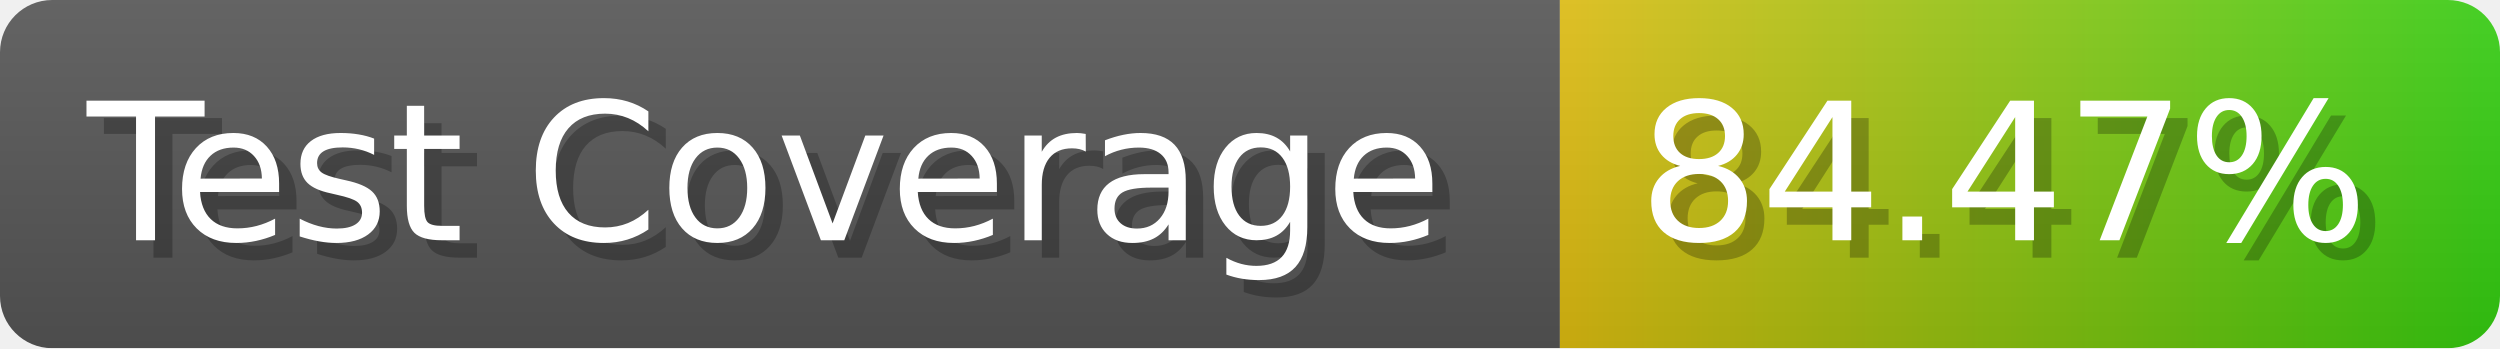
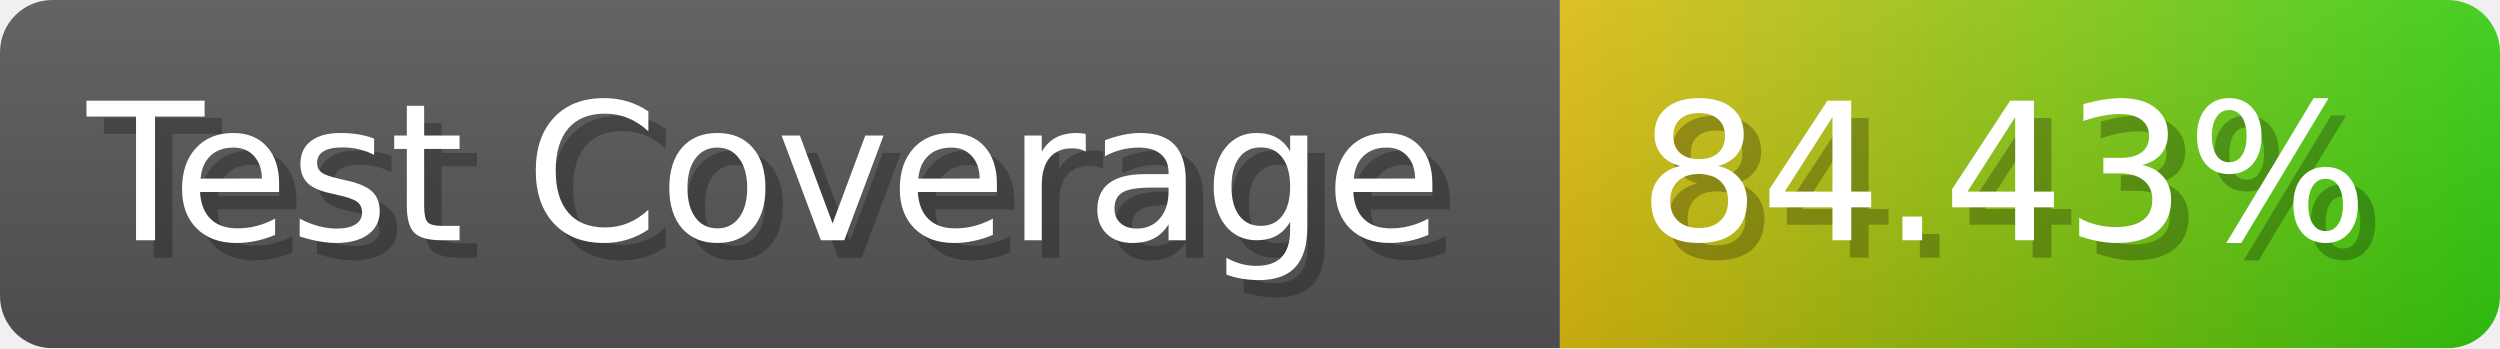
- <svg xmlns="http://www.w3.org/2000/svg" width="143.6" height="20" viewBox="0 0 1436 200" role="img" aria-label="Test Coverage: 84.47%">
+ <svg xmlns="http://www.w3.org/2000/svg" width="143.6" height="20" viewBox="0 0 1436 200" role="img" aria-label="Test Coverage: 84.43%">
  <linearGradient id="a" x2="0" y2="100%">
    <stop offset="0" stop-opacity=".1" stop-color="#EEE" />
    <stop offset="1" stop-opacity=".1" />
  </linearGradient>
  <mask id="m">
    <rect width="1436" height="200" rx="30" fill="#FFF" />
  </mask>
  <g mask="url(#m)">
    <rect width="896" height="200" fill="#555" />
    <rect width="540" height="200" fill="url(#x)" x="896" />
    <rect width="1436" height="200" fill="url(#a)" />
  </g>
  <g aria-hidden="true" fill="#fff" text-anchor="start" font-family="Verdana,DejaVu Sans,sans-serif" font-size="110">
    <text x="60" y="148" textLength="796" fill="#000" opacity="0.25">Test Coverage</text>
    <text x="50" y="138" textLength="796">Test Coverage</text>
-     <text x="951" y="148" textLength="440" fill="#000" opacity="0.25">84.47%</text>
-     <text x="941" y="138" textLength="440">84.47%</text>
+     <text x="951" y="148" textLength="440" fill="#000" opacity="0.25">84.43%</text>
+     <text x="941" y="138" textLength="440">84.43%</text>
  </g>
  <linearGradient id="x" x1="0%" y1="0%" x2="100%" y2="0%">
    <stop offset="0%" style="stop-color:#DB1" />
    <stop offset="100%" style="stop-color:#3C1" />
  </linearGradient>
</svg>
